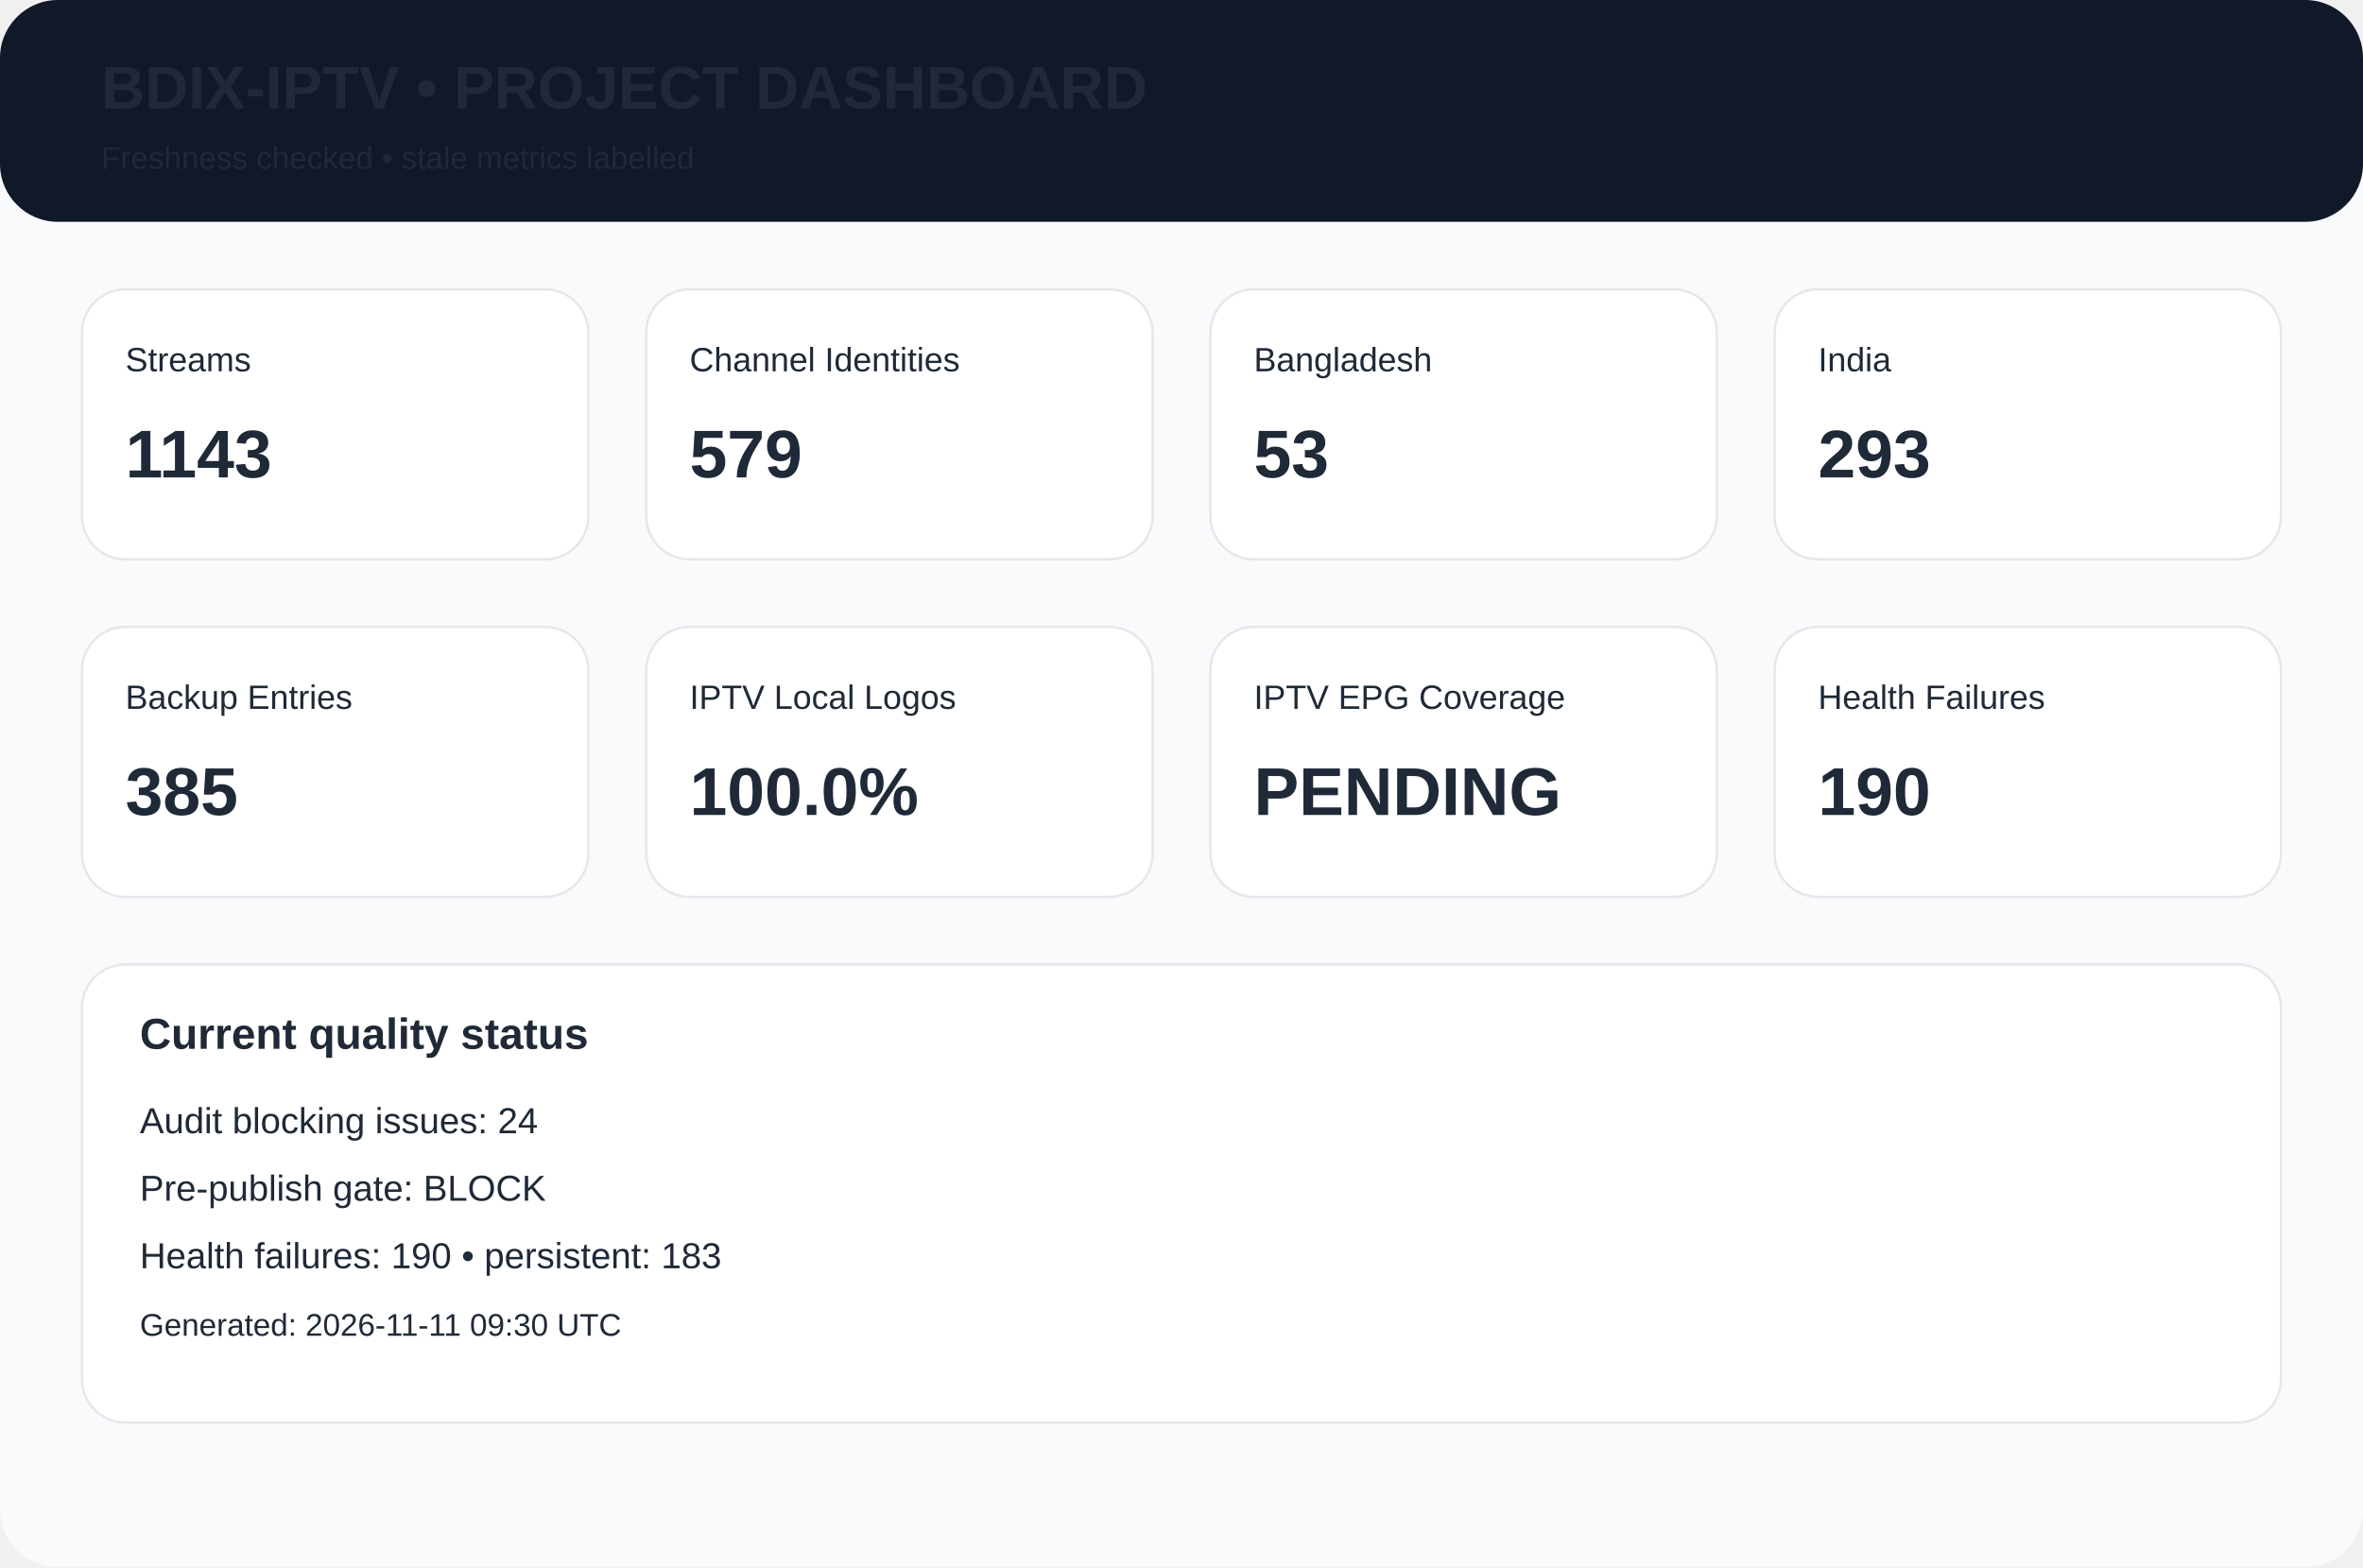
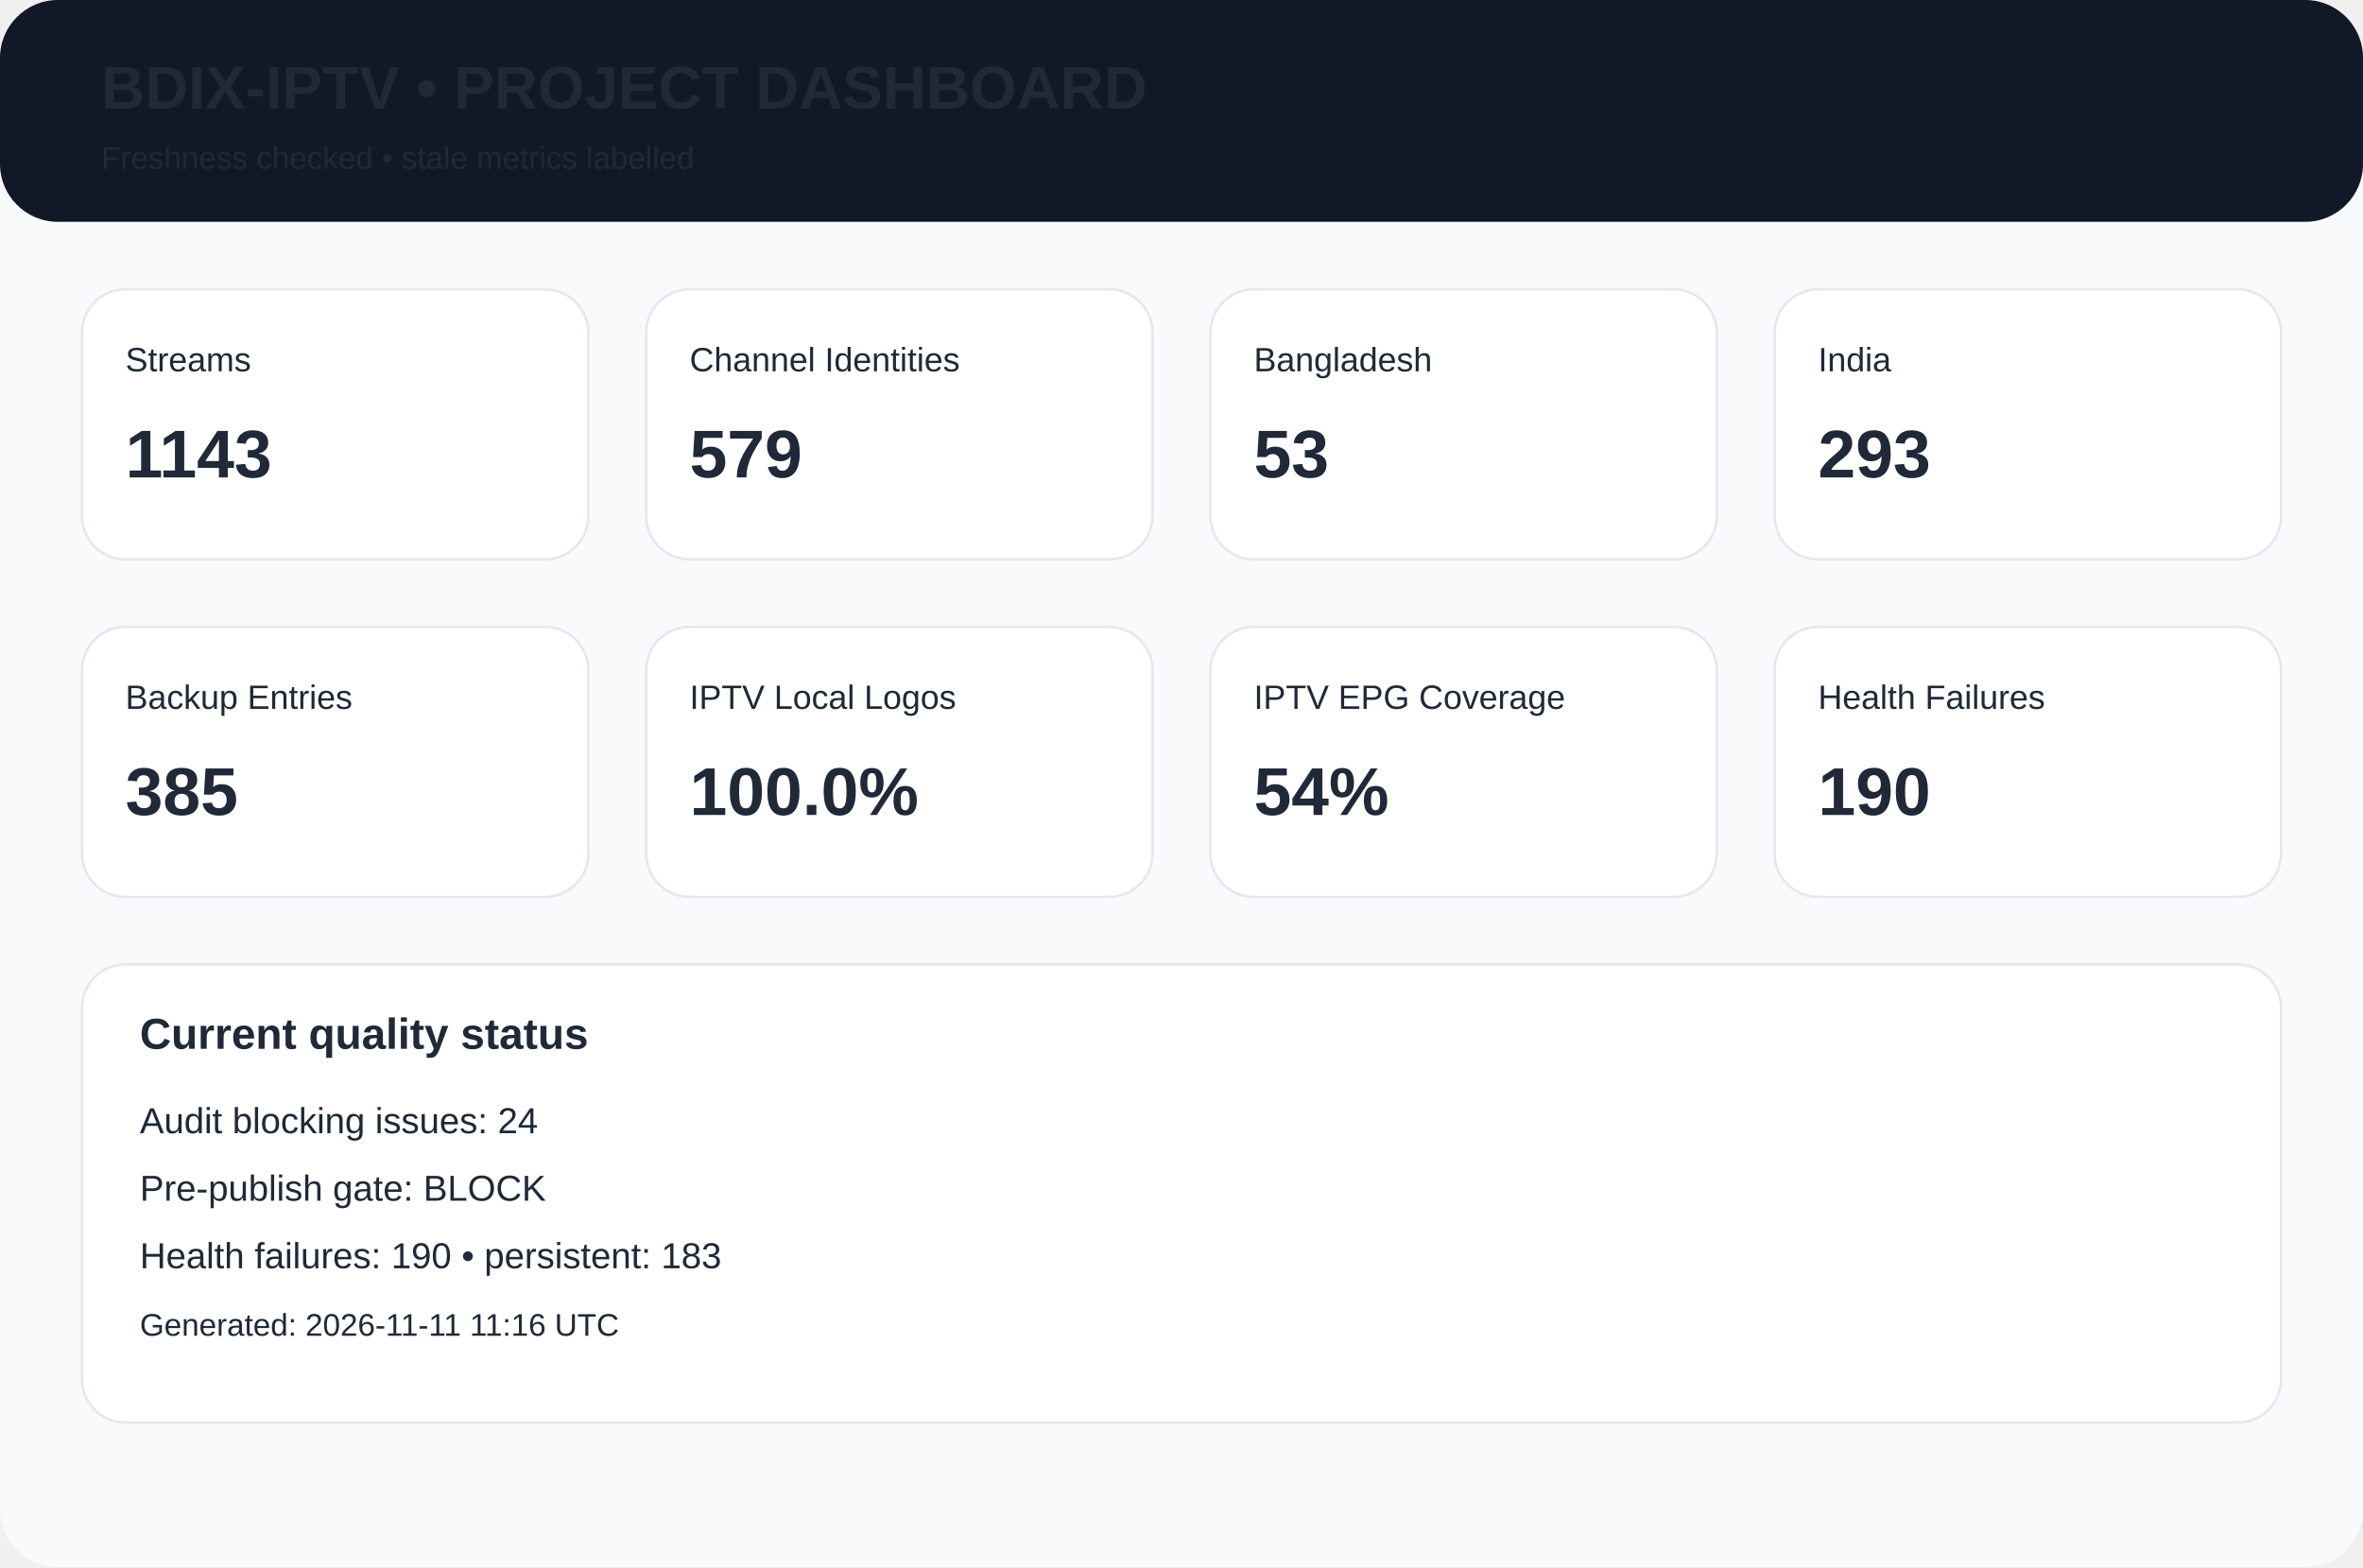
<svg xmlns="http://www.w3.org/2000/svg" width="980" height="650" viewBox="0 0 980 650">
  <rect width="980" height="650" rx="24" fill="#f8fafc" />
  <rect width="980" height="92" rx="24" fill="#111827" />
  <text x="42" y="45" font-family="Arial,Helvetica,sans-serif" font-size="25px" font-weight="700" fill="#1f2937">BDIX-IPTV • PROJECT DASHBOARD</text>
  <text x="42" y="70" font-family="Arial,Helvetica,sans-serif" font-size="13px" font-weight="400" fill="#1f2937">Freshness checked • stale metrics labelled</text>
  <rect x="34" y="120" width="210" height="112" rx="18" fill="white" stroke="#e5e7eb" />
  <text x="52" y="154" font-family="Arial,Helvetica,sans-serif" font-size="14px" font-weight="400" fill="#1f2937">Streams</text>
  <text x="52" y="198" font-family="Arial,Helvetica,sans-serif" font-size="28px" font-weight="700" fill="#1f2937">1143</text>
  <rect x="268" y="120" width="210" height="112" rx="18" fill="white" stroke="#e5e7eb" />
  <text x="286" y="154" font-family="Arial,Helvetica,sans-serif" font-size="14px" font-weight="400" fill="#1f2937">Channel Identities</text>
  <text x="286" y="198" font-family="Arial,Helvetica,sans-serif" font-size="28px" font-weight="700" fill="#1f2937">579</text>
  <rect x="502" y="120" width="210" height="112" rx="18" fill="white" stroke="#e5e7eb" />
  <text x="520" y="154" font-family="Arial,Helvetica,sans-serif" font-size="14px" font-weight="400" fill="#1f2937">Bangladesh</text>
  <text x="520" y="198" font-family="Arial,Helvetica,sans-serif" font-size="28px" font-weight="700" fill="#1f2937">53</text>
  <rect x="736" y="120" width="210" height="112" rx="18" fill="white" stroke="#e5e7eb" />
  <text x="754" y="154" font-family="Arial,Helvetica,sans-serif" font-size="14px" font-weight="400" fill="#1f2937">India</text>
  <text x="754" y="198" font-family="Arial,Helvetica,sans-serif" font-size="28px" font-weight="700" fill="#1f2937">293</text>
  <rect x="34" y="260" width="210" height="112" rx="18" fill="white" stroke="#e5e7eb" />
  <text x="52" y="294" font-family="Arial,Helvetica,sans-serif" font-size="14px" font-weight="400" fill="#1f2937">Backup Entries</text>
  <text x="52" y="338" font-family="Arial,Helvetica,sans-serif" font-size="28px" font-weight="700" fill="#1f2937">385</text>
  <rect x="268" y="260" width="210" height="112" rx="18" fill="white" stroke="#e5e7eb" />
  <text x="286" y="294" font-family="Arial,Helvetica,sans-serif" font-size="14px" font-weight="400" fill="#1f2937">IPTV Local Logos</text>
  <text x="286" y="338" font-family="Arial,Helvetica,sans-serif" font-size="28px" font-weight="700" fill="#1f2937">100.0%</text>
  <rect x="502" y="260" width="210" height="112" rx="18" fill="white" stroke="#e5e7eb" />
  <text x="520" y="294" font-family="Arial,Helvetica,sans-serif" font-size="14px" font-weight="400" fill="#1f2937">IPTV EPG Coverage</text>
-   <text x="520" y="338" font-family="Arial,Helvetica,sans-serif" font-size="28px" font-weight="700" fill="#1f2937">PENDING</text>
+   <text x="520" y="338" font-family="Arial,Helvetica,sans-serif" font-size="28px" font-weight="700" fill="#1f2937">54%</text>
  <rect x="736" y="260" width="210" height="112" rx="18" fill="white" stroke="#e5e7eb" />
  <text x="754" y="294" font-family="Arial,Helvetica,sans-serif" font-size="14px" font-weight="400" fill="#1f2937">Health Failures</text>
  <text x="754" y="338" font-family="Arial,Helvetica,sans-serif" font-size="28px" font-weight="700" fill="#1f2937">190</text>
  <rect x="34" y="400" width="912" height="190" rx="18" fill="white" stroke="#e5e7eb" />
  <text x="58" y="435" font-family="Arial,Helvetica,sans-serif" font-size="18px" font-weight="700" fill="#1f2937">Current quality status</text>
  <text x="58" y="470" font-family="Arial,Helvetica,sans-serif" font-size="15px" font-weight="400" fill="#1f2937">Audit blocking issues: 24</text>
  <text x="58" y="498" font-family="Arial,Helvetica,sans-serif" font-size="15px" font-weight="400" fill="#1f2937">Pre-publish gate: BLOCK</text>
  <text x="58" y="526" font-family="Arial,Helvetica,sans-serif" font-size="15px" font-weight="400" fill="#1f2937">Health failures: 190 • persistent: 183</text>
-   <text x="58" y="554" font-family="Arial,Helvetica,sans-serif" font-size="13px" font-weight="400" fill="#1f2937">Generated: 2026-11-11 09:30 UTC</text>
+   <text x="58" y="554" font-family="Arial,Helvetica,sans-serif" font-size="13px" font-weight="400" fill="#1f2937">Generated: 2026-11-11 11:16 UTC</text>
</svg>
